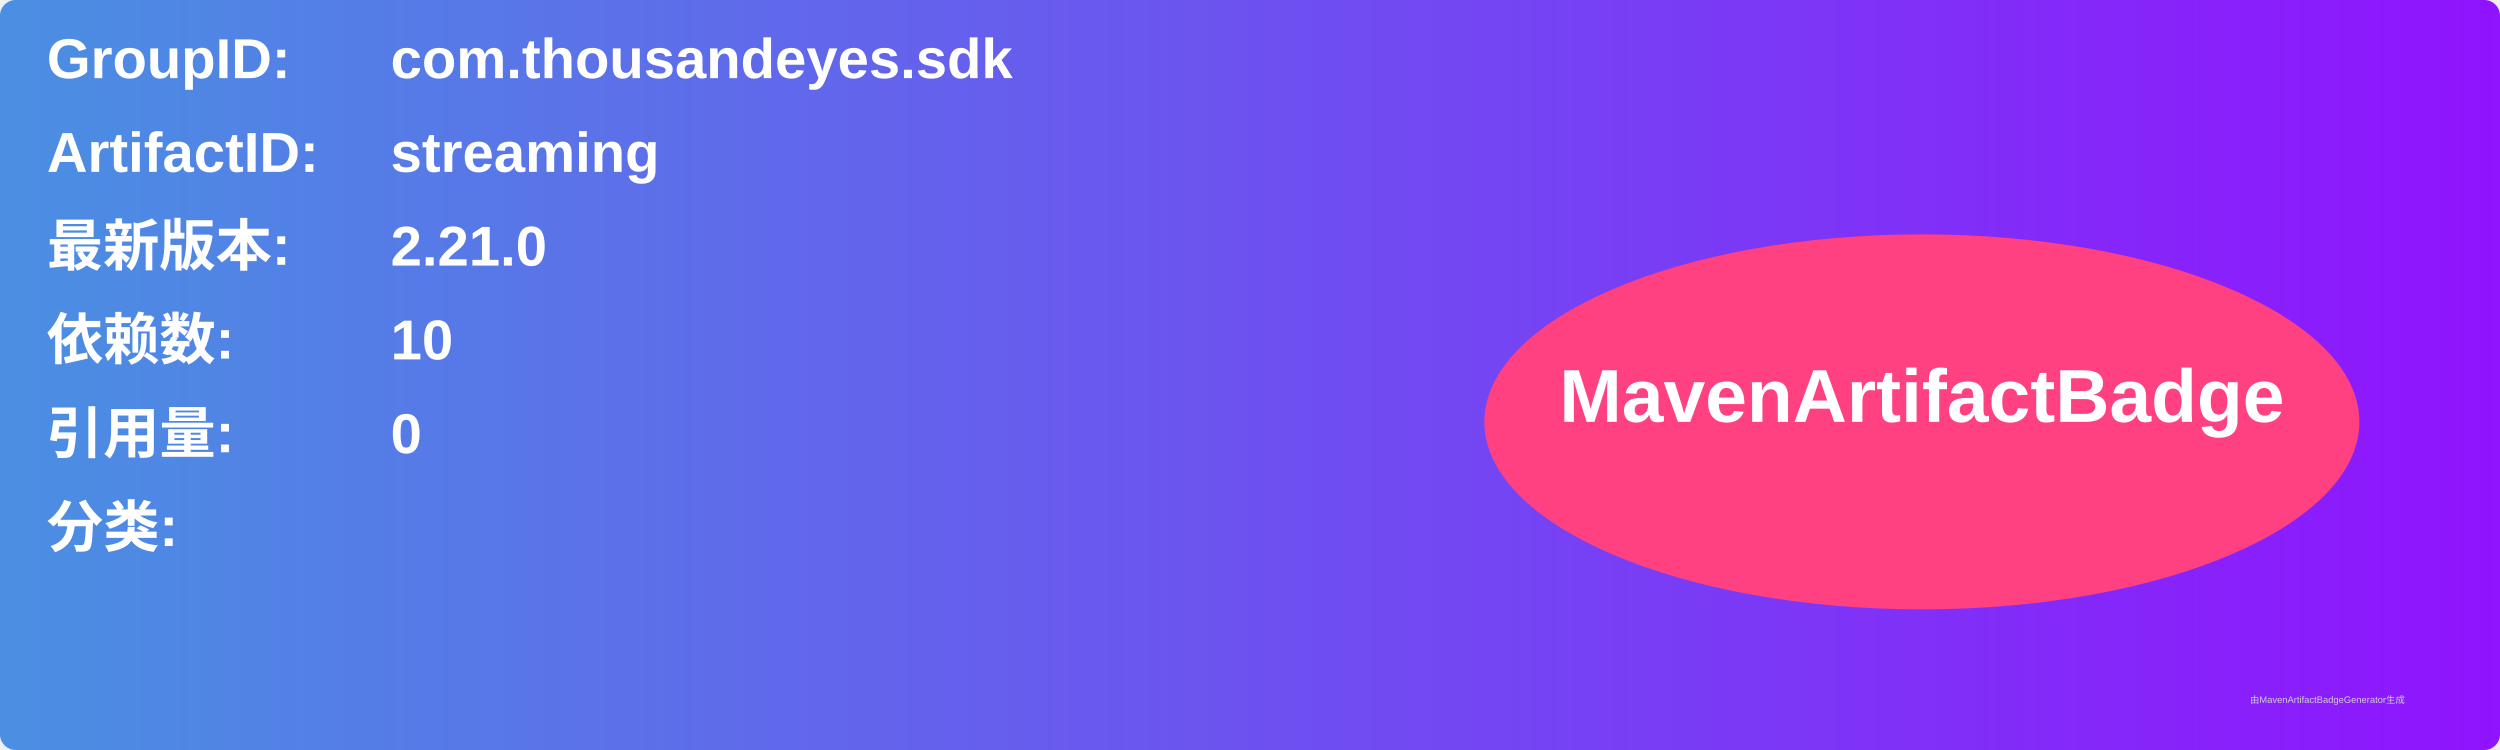
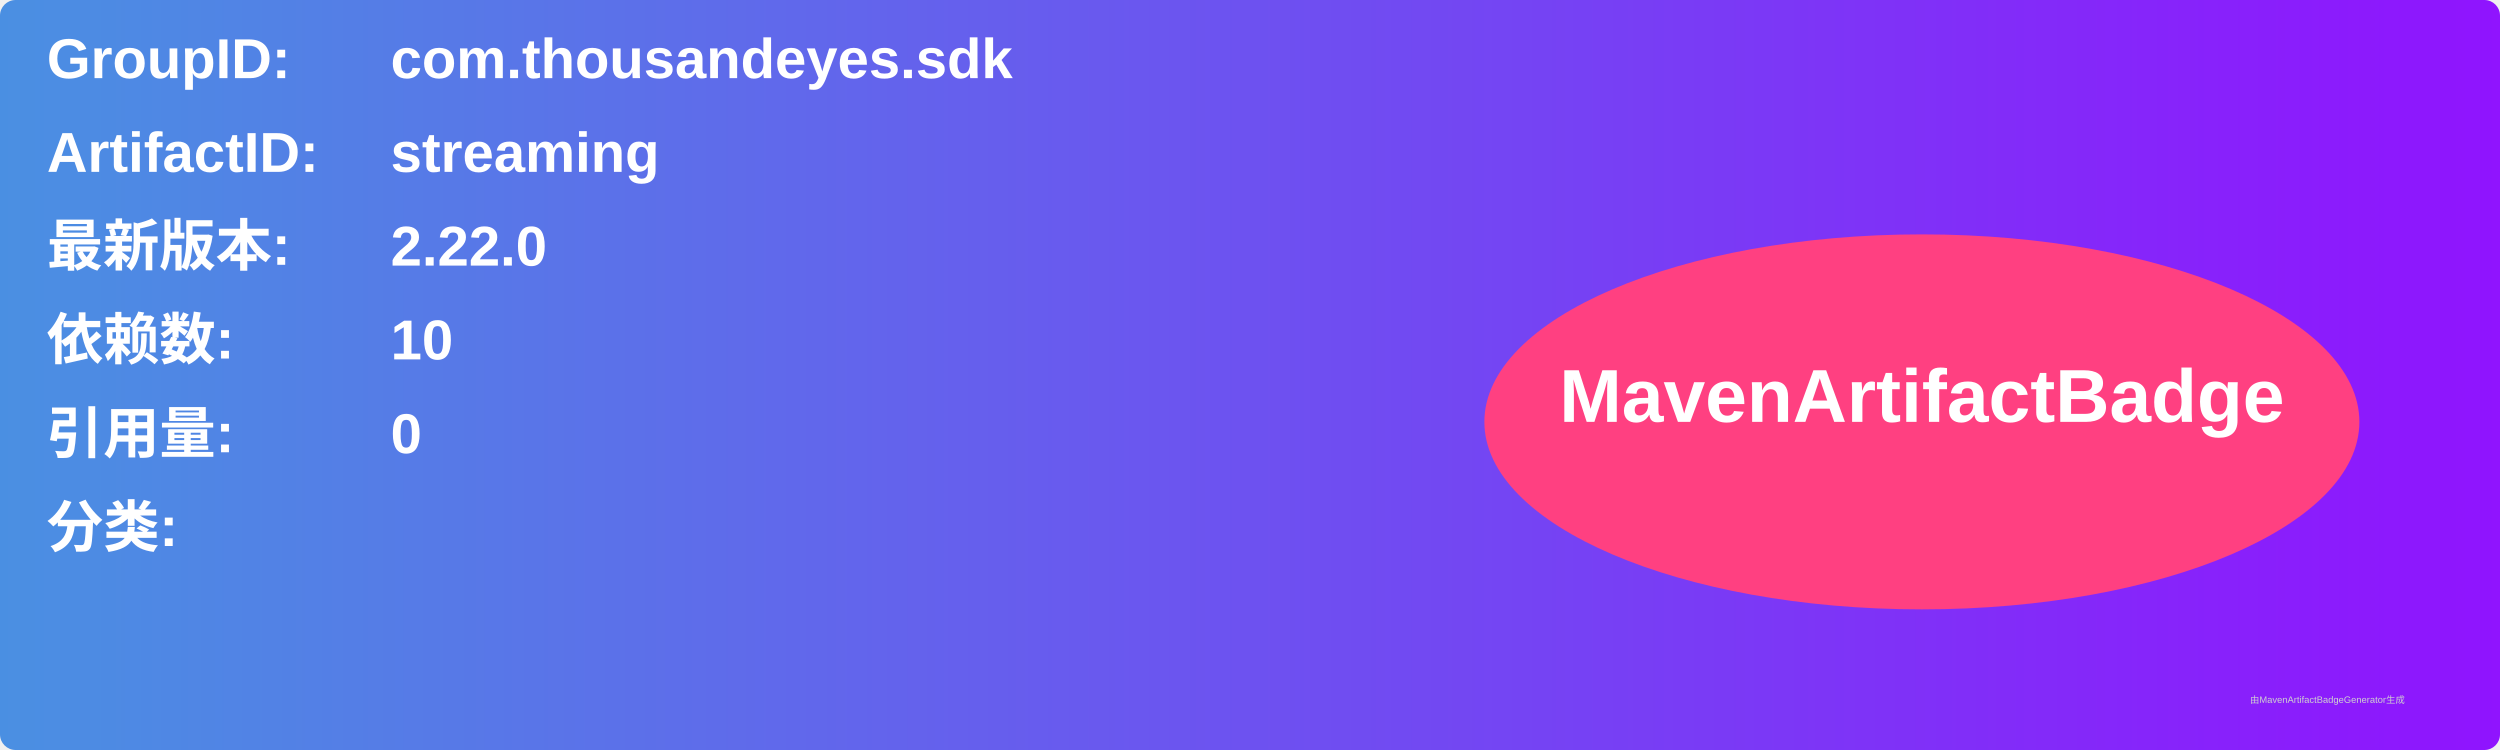
<svg xmlns="http://www.w3.org/2000/svg" width="800" height="240" viewBox="0 0 800 240">
  <linearGradient id="grad" x1="0%" y1="0%" x2="100%" y2="0%">
    <stop offset="0%" stop-color="#4a90e2" />
    <stop offset="100%" stop-color="#9013fe" />
  </linearGradient>
  <rect width="100%" height="100%" rx="5" ry="5" fill="url(#grad)" />
  <g transform="translate(15, 15)">
    <text x="0" y="10" font-family="Arial" font-size="18" fill="white" font-weight="bold" width="260">GroupID:</text>
    <text x="110" y="10" font-family="Arial" font-size="18" fill="white" font-weight="bold" width="460">com.thousandeyes.sdk</text>
    <text x="0" y="40" font-family="Arial" font-size="18" fill="white" font-weight="bold" width="260">ArtifactID:</text>
    <text x="110" y="40" font-family="Arial" font-size="18" fill="white" font-weight="bold" width="460">streaming</text>
    <text x="0" y="70" font-family="Arial" font-size="18" fill="white" font-weight="bold">最新版本:</text>
    <text x="110" y="70" font-family="Arial" font-size="18" fill="white" font-weight="bold">
-       <tspan font-weight="bold">2.21.0</tspan>
+       <tspan font-weight="bold">2.22.0</tspan>
    </text>
    <text x="0" y="100" font-family="Arial" font-size="18" fill="white" font-weight="bold">依赖数: </text>
    <text x="110" y="100" font-family="Arial" font-size="18" fill="white">
      <tspan font-weight="bold">10</tspan>
    </text>
    <text x="0" y="130" font-family="Arial" font-size="18" fill="white" font-weight="bold">引用量: </text>
    <text x="110" y="130" font-family="Arial" font-size="18" fill="white">
      <tspan font-weight="bold">0</tspan>
    </text>
    <text x="0" y="160" font-family="Arial" font-size="18" fill="white" font-weight="bold">分类:</text>
    <text x="10" y="190" font-family="Arial" font-size="10" fill="white">
      <tspan font-weight="bold" />
    </text>
    <ellipse cx="600" cy="120" rx="140" ry="60" fill="#ff4081" />
    <text x="600" y="120" text-anchor="middle" font-family="Arial" font-size="24" fill="white" font-weight="bold">MavenArtifactBadge</text>
  </g>
  <text x="720" y="225" font-family="Arial" font-size="3" fill="#d0d0d0">由MavenArtifactBadgeGenerator生成</text>
</svg>
